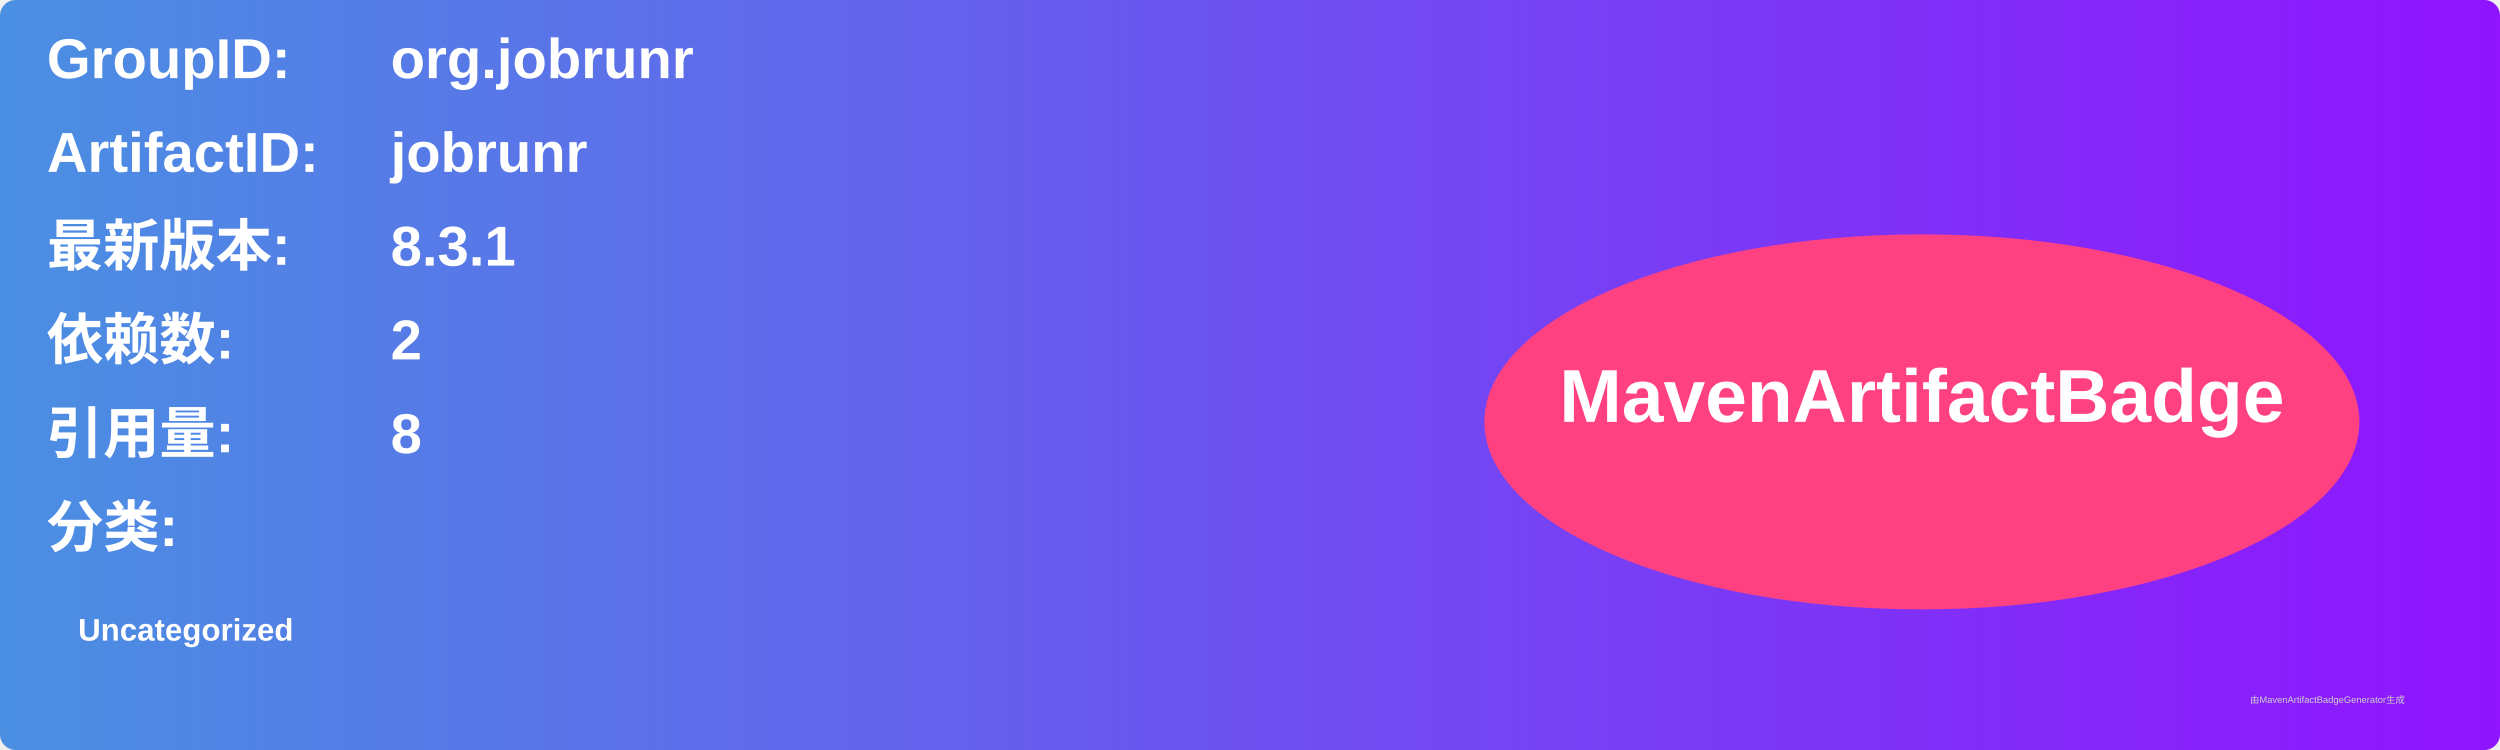
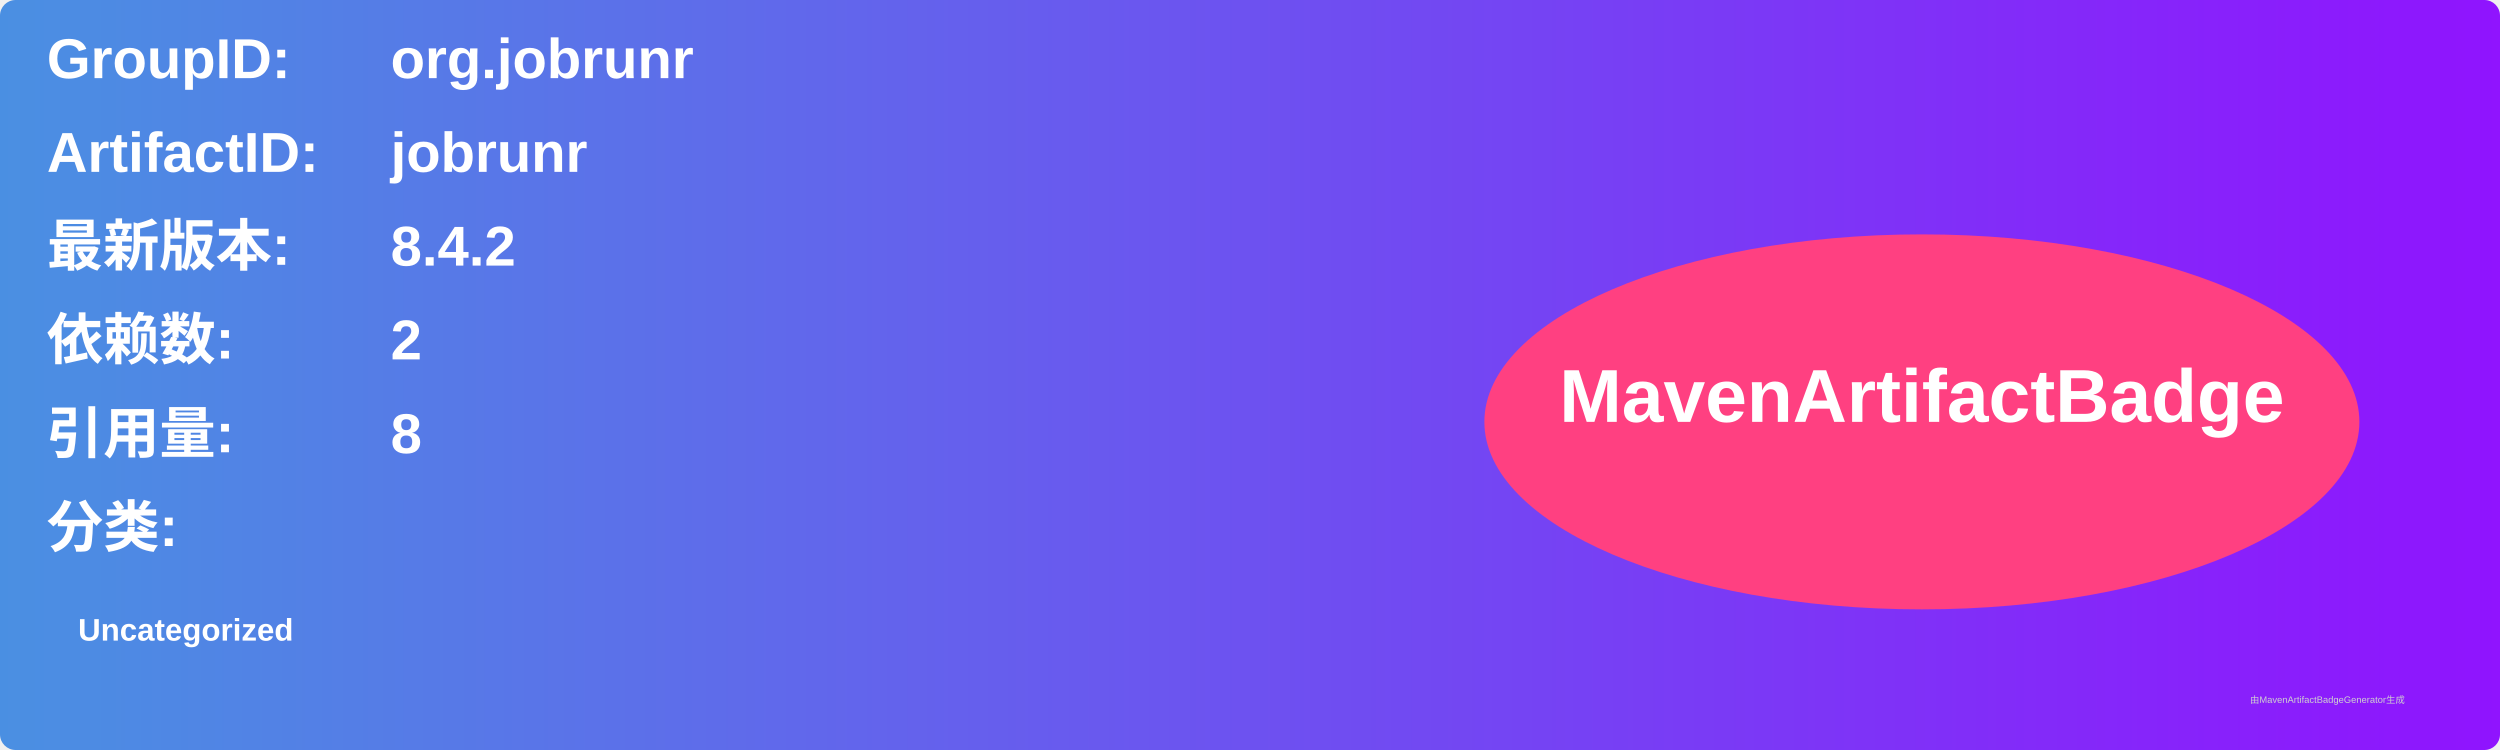
<svg xmlns="http://www.w3.org/2000/svg" width="800" height="240" viewBox="0 0 800 240">
  <linearGradient id="grad" x1="0%" y1="0%" x2="100%" y2="0%">
    <stop offset="0%" stop-color="#4a90e2" />
    <stop offset="100%" stop-color="#9013fe" />
  </linearGradient>
  <rect width="100%" height="100%" rx="5" ry="5" fill="url(#grad)" />
  <g transform="translate(15, 15)">
    <text x="0" y="10" font-family="Arial" font-size="18" fill="white" font-weight="bold" width="260">GroupID:</text>
    <text x="110" y="10" font-family="Arial" font-size="18" fill="white" font-weight="bold" width="460">org.jobrunr</text>
    <text x="0" y="40" font-family="Arial" font-size="18" fill="white" font-weight="bold" width="260">ArtifactID:</text>
    <text x="110" y="40" font-family="Arial" font-size="18" fill="white" font-weight="bold" width="460">jobrunr</text>
    <text x="0" y="70" font-family="Arial" font-size="18" fill="white" font-weight="bold">最新版本:</text>
    <text x="110" y="70" font-family="Arial" font-size="18" fill="white" font-weight="bold">
-       <tspan font-weight="bold">8.3.1</tspan>
+       <tspan font-weight="bold">8.4.2</tspan>
    </text>
    <text x="0" y="100" font-family="Arial" font-size="18" fill="white" font-weight="bold">依赖数: </text>
    <text x="110" y="100" font-family="Arial" font-size="18" fill="white">
      <tspan font-weight="bold">2</tspan>
    </text>
    <text x="0" y="130" font-family="Arial" font-size="18" fill="white" font-weight="bold">引用量: </text>
    <text x="110" y="130" font-family="Arial" font-size="18" fill="white">
      <tspan font-weight="bold">8</tspan>
    </text>
    <text x="0" y="160" font-family="Arial" font-size="18" fill="white" font-weight="bold">分类:</text>
    <text x="10" y="190" font-family="Arial" font-size="10" fill="white">
      <tspan font-weight="bold">Uncategorized</tspan>
    </text>
    <ellipse cx="600" cy="120" rx="140" ry="60" fill="#ff4081" />
    <text x="600" y="120" text-anchor="middle" font-family="Arial" font-size="24" fill="white" font-weight="bold">MavenArtifactBadge</text>
  </g>
  <text x="720" y="225" font-family="Arial" font-size="3" fill="#d0d0d0">由MavenArtifactBadgeGenerator生成</text>
</svg>
